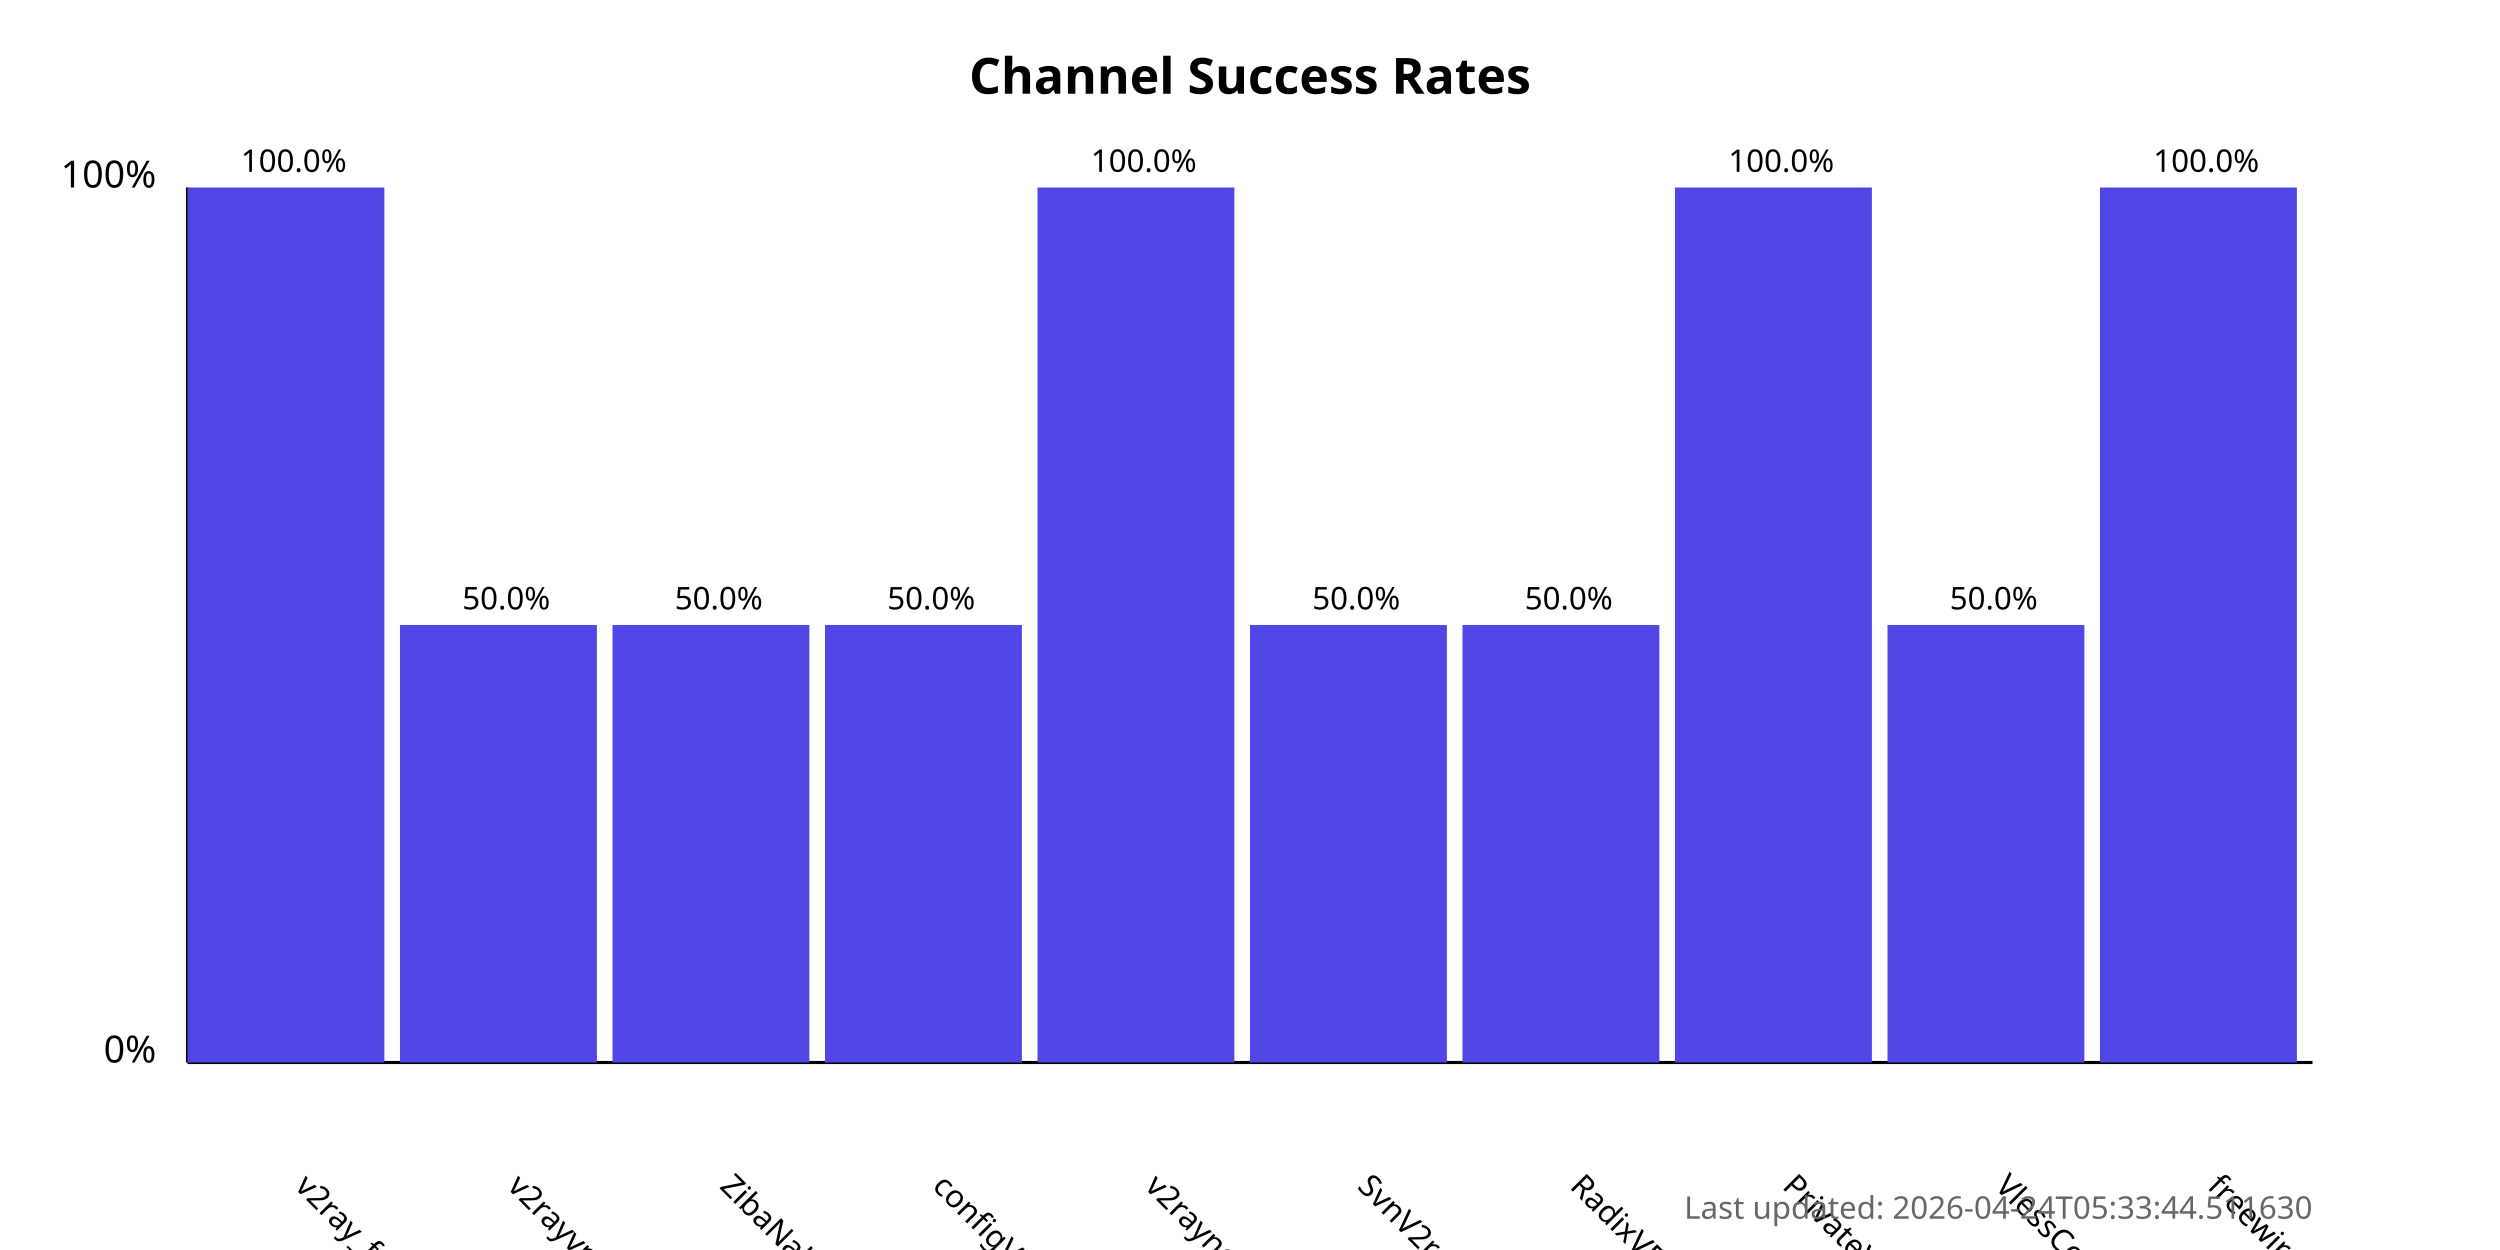
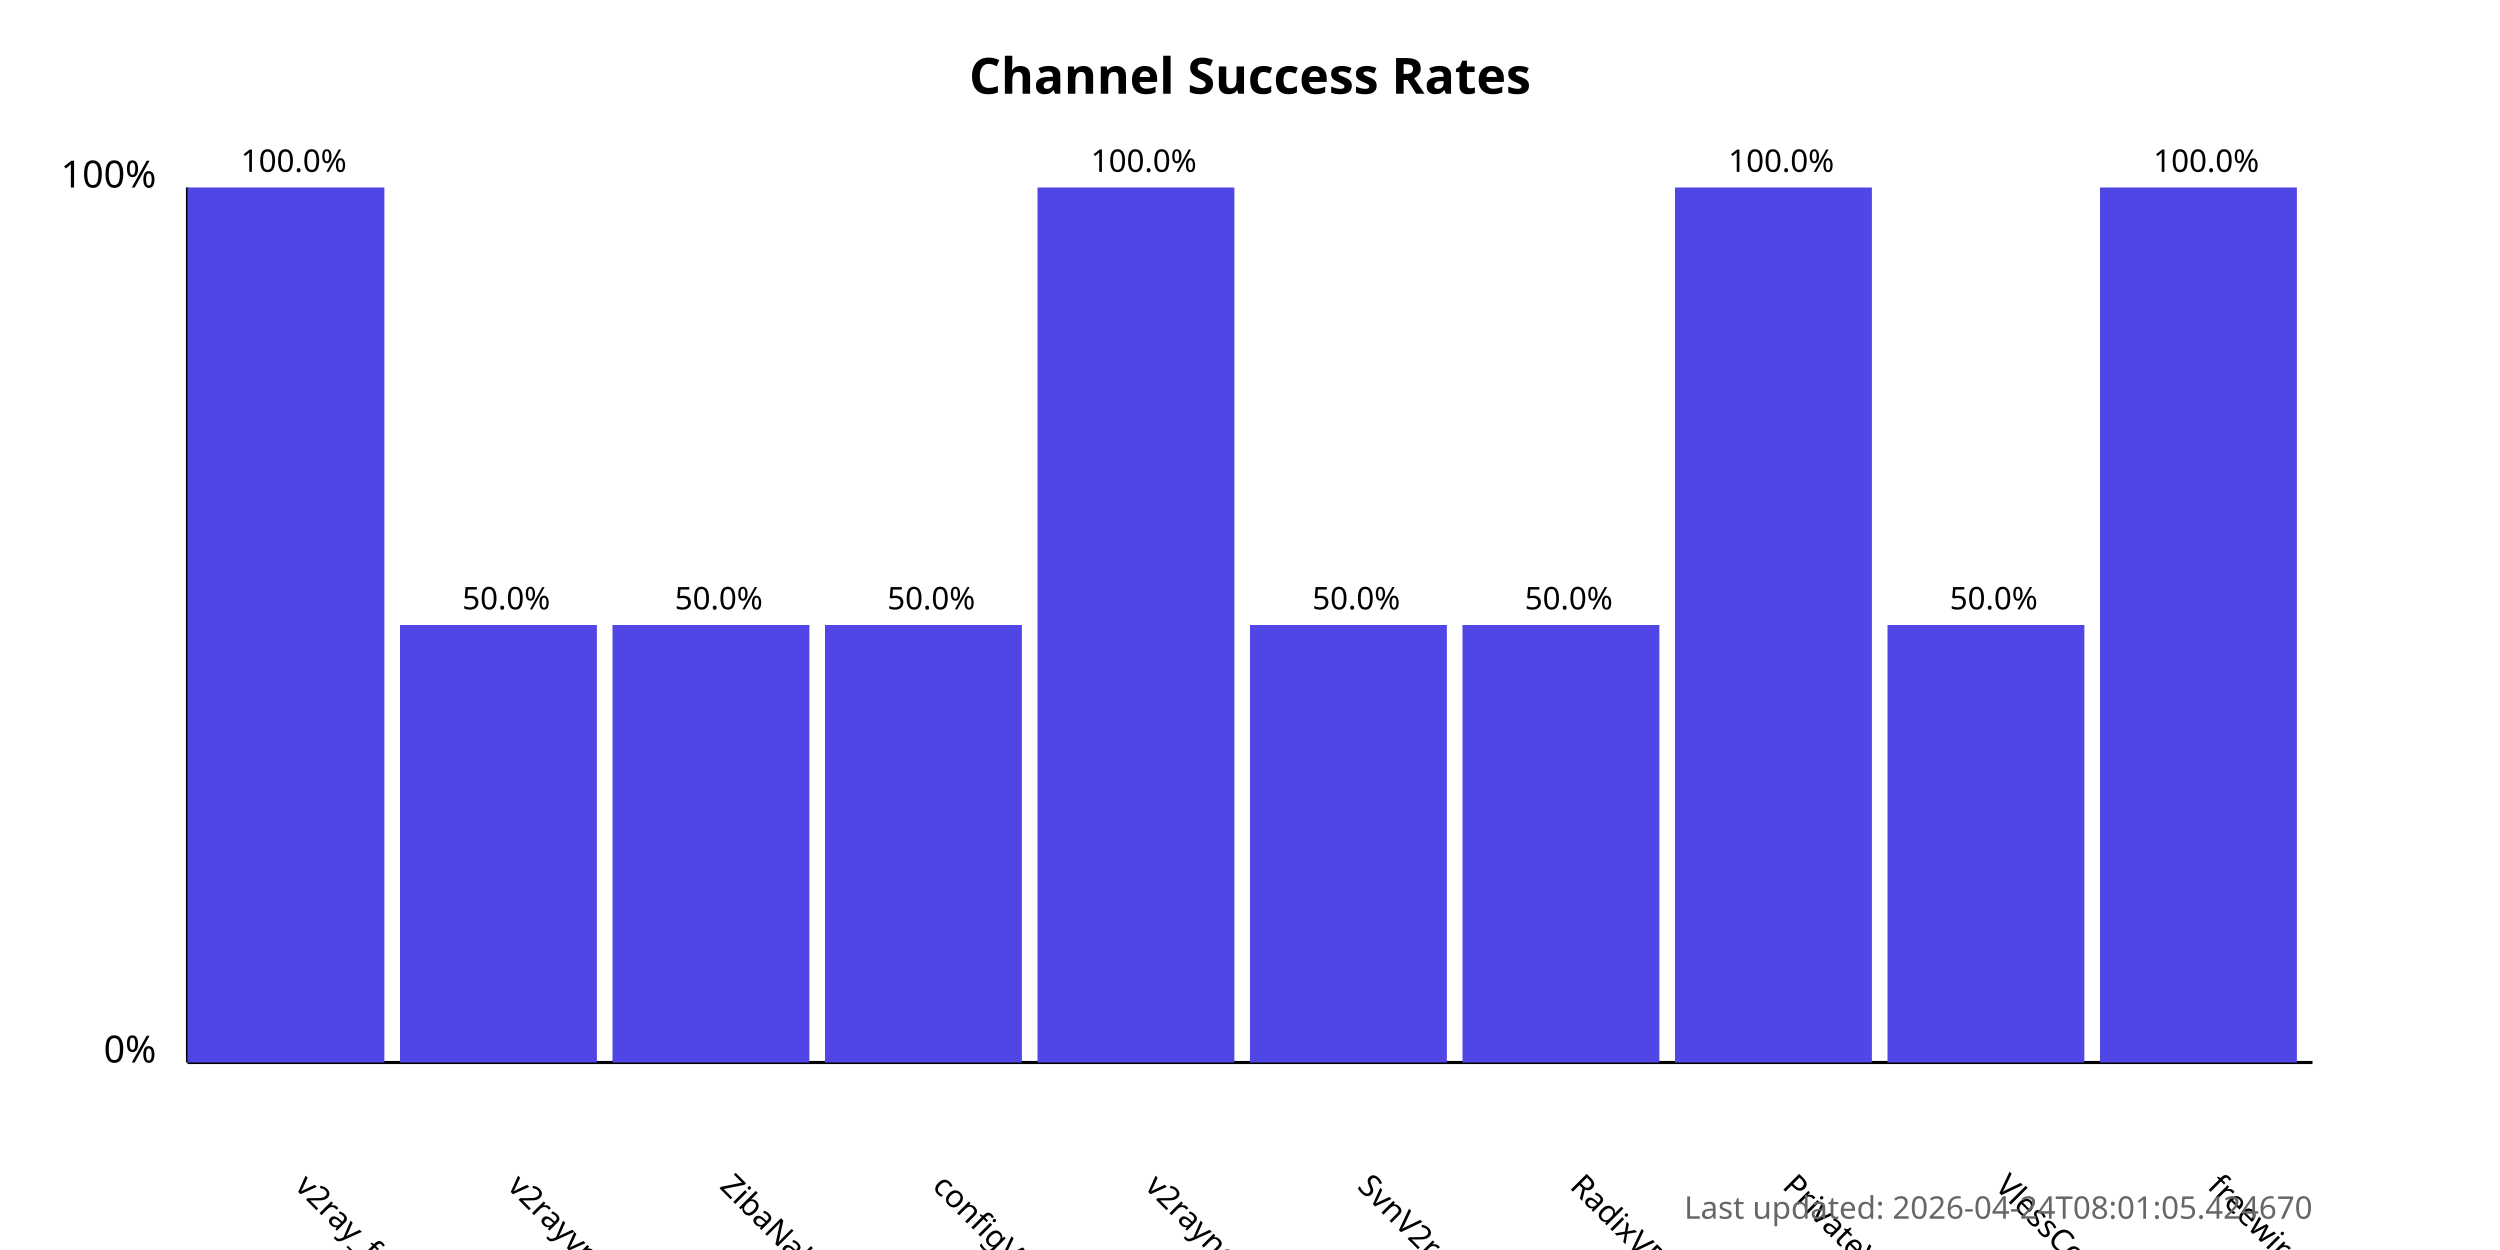
<svg xmlns="http://www.w3.org/2000/svg" width="800" height="400">
  <style>
            .chart-title { font: bold 16px sans-serif; }
            .axis-label { font: 12px sans-serif; }
            .tick-label { font: 10px sans-serif; }
            .bar { fill: #4f46e5; }
            .bar:hover { fill: #6366f1; }
            .timestamp { font: 10px sans-serif; fill: #666; }
        </style>
  <text x="400.0" y="30" text-anchor="middle" class="chart-title">
            Channel Success Rates
        </text>
  <line x1="60" y1="340" x2="60" y2="60" stroke="black" stroke-width="1" />
  <line x1="60" y1="340" x2="740" y2="340" stroke="black" stroke-width="1" />
  <text x="50" y="340" text-anchor="end" class="axis-label">0%</text>
  <text x="50" y="60" text-anchor="end" class="axis-label">100%</text>
  <g>
    <rect x="60" y="60.0" width="63.0" height="280.0" class="bar" />
    <text x="94.0" y="380" transform="rotate(45, 94.0, 380)" text-anchor="start" class="tick-label">
                v2ray_free_conf
            </text>
    <text x="94.0" y="55.0" text-anchor="middle" class="tick-label">
                100.0%
            </text>
  </g>
  <g>
    <rect x="128.0" y="200.0" width="63.0" height="140.0" class="bar" />
    <text x="162.0" y="380" transform="rotate(45, 162.0, 380)" text-anchor="start" class="tick-label">
                v2rayvpno
            </text>
    <text x="162.0" y="195.0" text-anchor="middle" class="tick-label">
                50.0%
            </text>
  </g>
  <g>
    <rect x="196.0" y="200.0" width="63.0" height="140.0" class="bar" />
    <text x="230.0" y="380" transform="rotate(45, 230.0, 380)" text-anchor="start" class="tick-label">
                ZibaNabz
            </text>
    <text x="230.0" y="195.0" text-anchor="middle" class="tick-label">
                50.0%
            </text>
  </g>
  <g>
    <rect x="264.0" y="200.0" width="63.0" height="140.0" class="bar" />
    <text x="298.0" y="380" transform="rotate(45, 298.0, 380)" text-anchor="start" class="tick-label">
                configV2rayForFree
            </text>
    <text x="298.0" y="195.0" text-anchor="middle" class="tick-label">
                50.0%
            </text>
  </g>
  <g>
    <rect x="332.0" y="60.0" width="63.0" height="280.0" class="bar" />
    <text x="366.0" y="380" transform="rotate(45, 366.0, 380)" text-anchor="start" class="tick-label">
                v2rayngvpn
            </text>
    <text x="366.0" y="55.0" text-anchor="middle" class="tick-label">
                100.0%
            </text>
  </g>
  <g>
    <rect x="400.0" y="200.0" width="63.0" height="140.0" class="bar" />
    <text x="434.0" y="380" transform="rotate(45, 434.0, 380)" text-anchor="start" class="tick-label">
                SvnV2ray
            </text>
    <text x="434.0" y="195.0" text-anchor="middle" class="tick-label">
                50.0%
            </text>
  </g>
  <g>
    <rect x="468.0" y="200.0" width="63.0" height="140.0" class="bar" />
    <text x="502.0" y="380" transform="rotate(45, 502.0, 380)" text-anchor="start" class="tick-label">
                RadixVPN
            </text>
    <text x="502.0" y="195.0" text-anchor="middle" class="tick-label">
                50.0%
            </text>
  </g>
  <g>
    <rect x="536.0" y="60.0" width="63.0" height="280.0" class="bar" />
    <text x="570.0" y="380" transform="rotate(45, 570.0, 380)" text-anchor="start" class="tick-label">
                PrivateVPNs
            </text>
    <text x="570.0" y="55.0" text-anchor="middle" class="tick-label">
                100.0%
            </text>
  </g>
  <g>
    <rect x="604.0" y="200.0" width="63.0" height="140.0" class="bar" />
    <text x="638.0" y="380" transform="rotate(45, 638.0, 380)" text-anchor="start" class="tick-label">
                VlessConfig
            </text>
    <text x="638.0" y="195.0" text-anchor="middle" class="tick-label">
                50.0%
            </text>
  </g>
  <g>
    <rect x="672.0" y="60.0" width="63.0" height="280.0" class="bar" />
    <text x="706.0" y="380" transform="rotate(45, 706.0, 380)" text-anchor="start" class="tick-label">
                freewireguard
            </text>
    <text x="706.0" y="55.0" text-anchor="middle" class="tick-label">
                100.0%
            </text>
  </g>
  <text x="740" y="390" text-anchor="end" class="timestamp">
-             Last updated: 2026-04-24T05:33:44.511630
+             Last updated: 2026-04-24T08:01:05.424670
        </text>
</svg>
